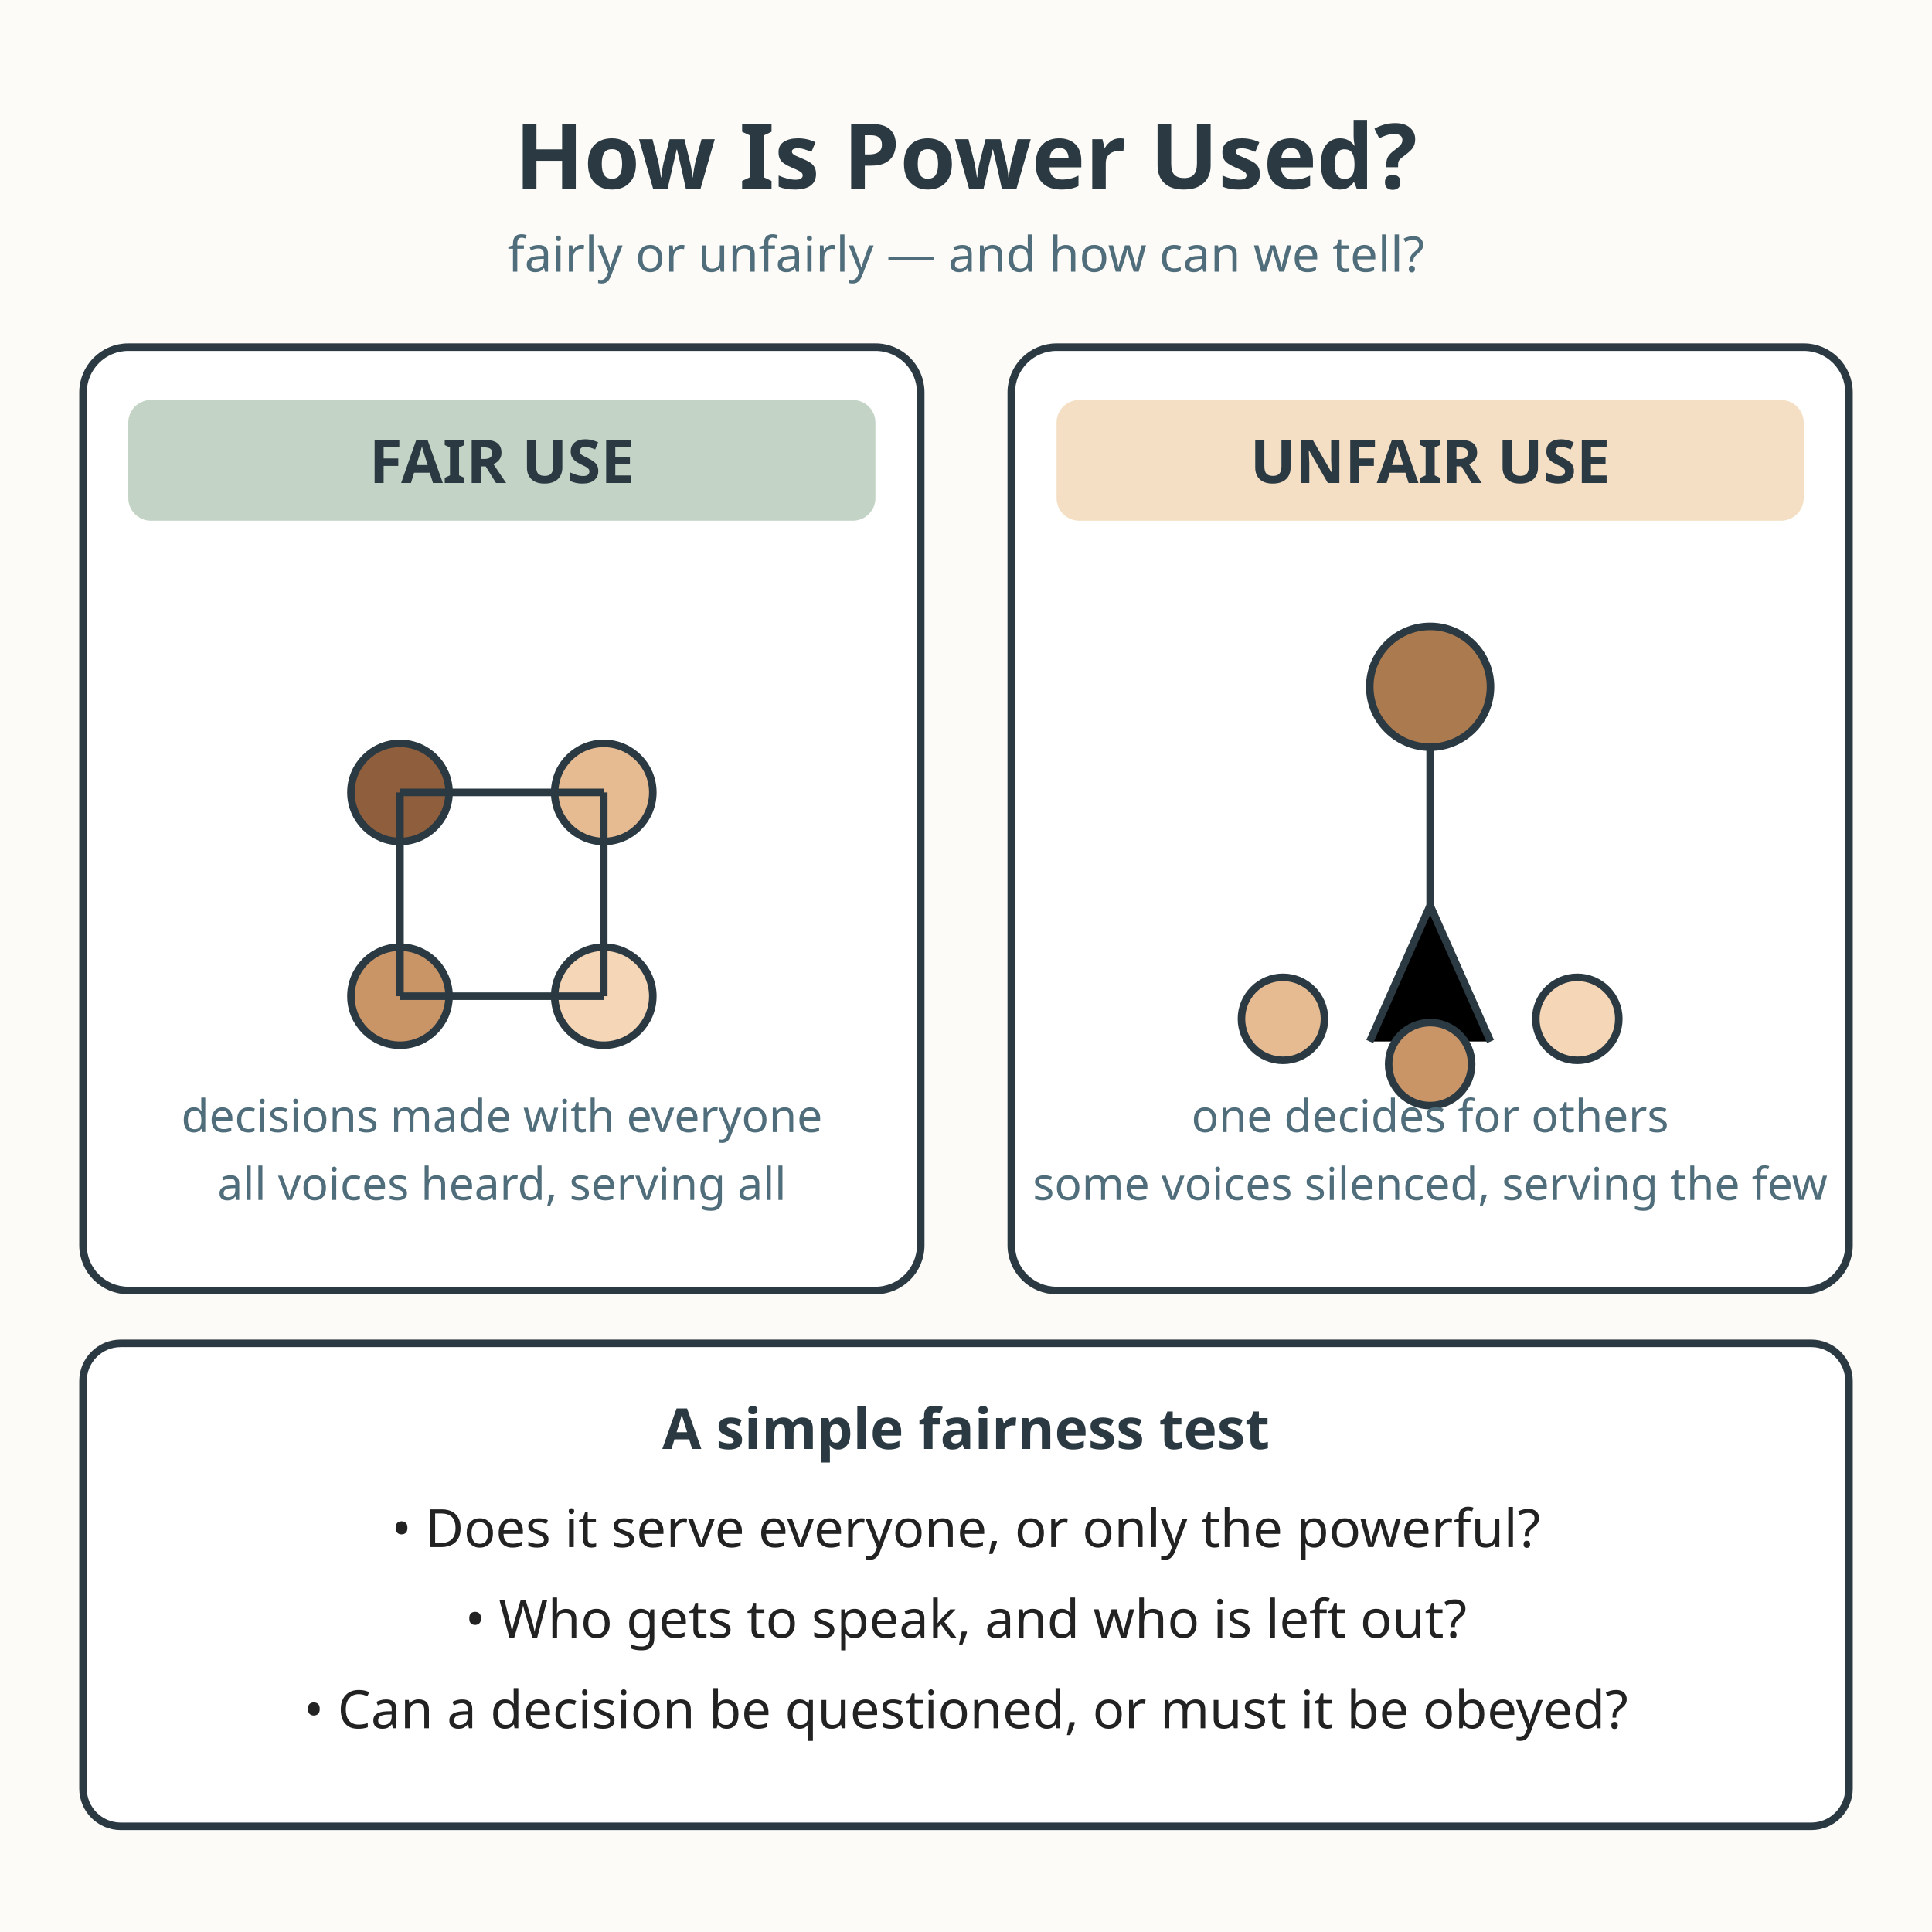
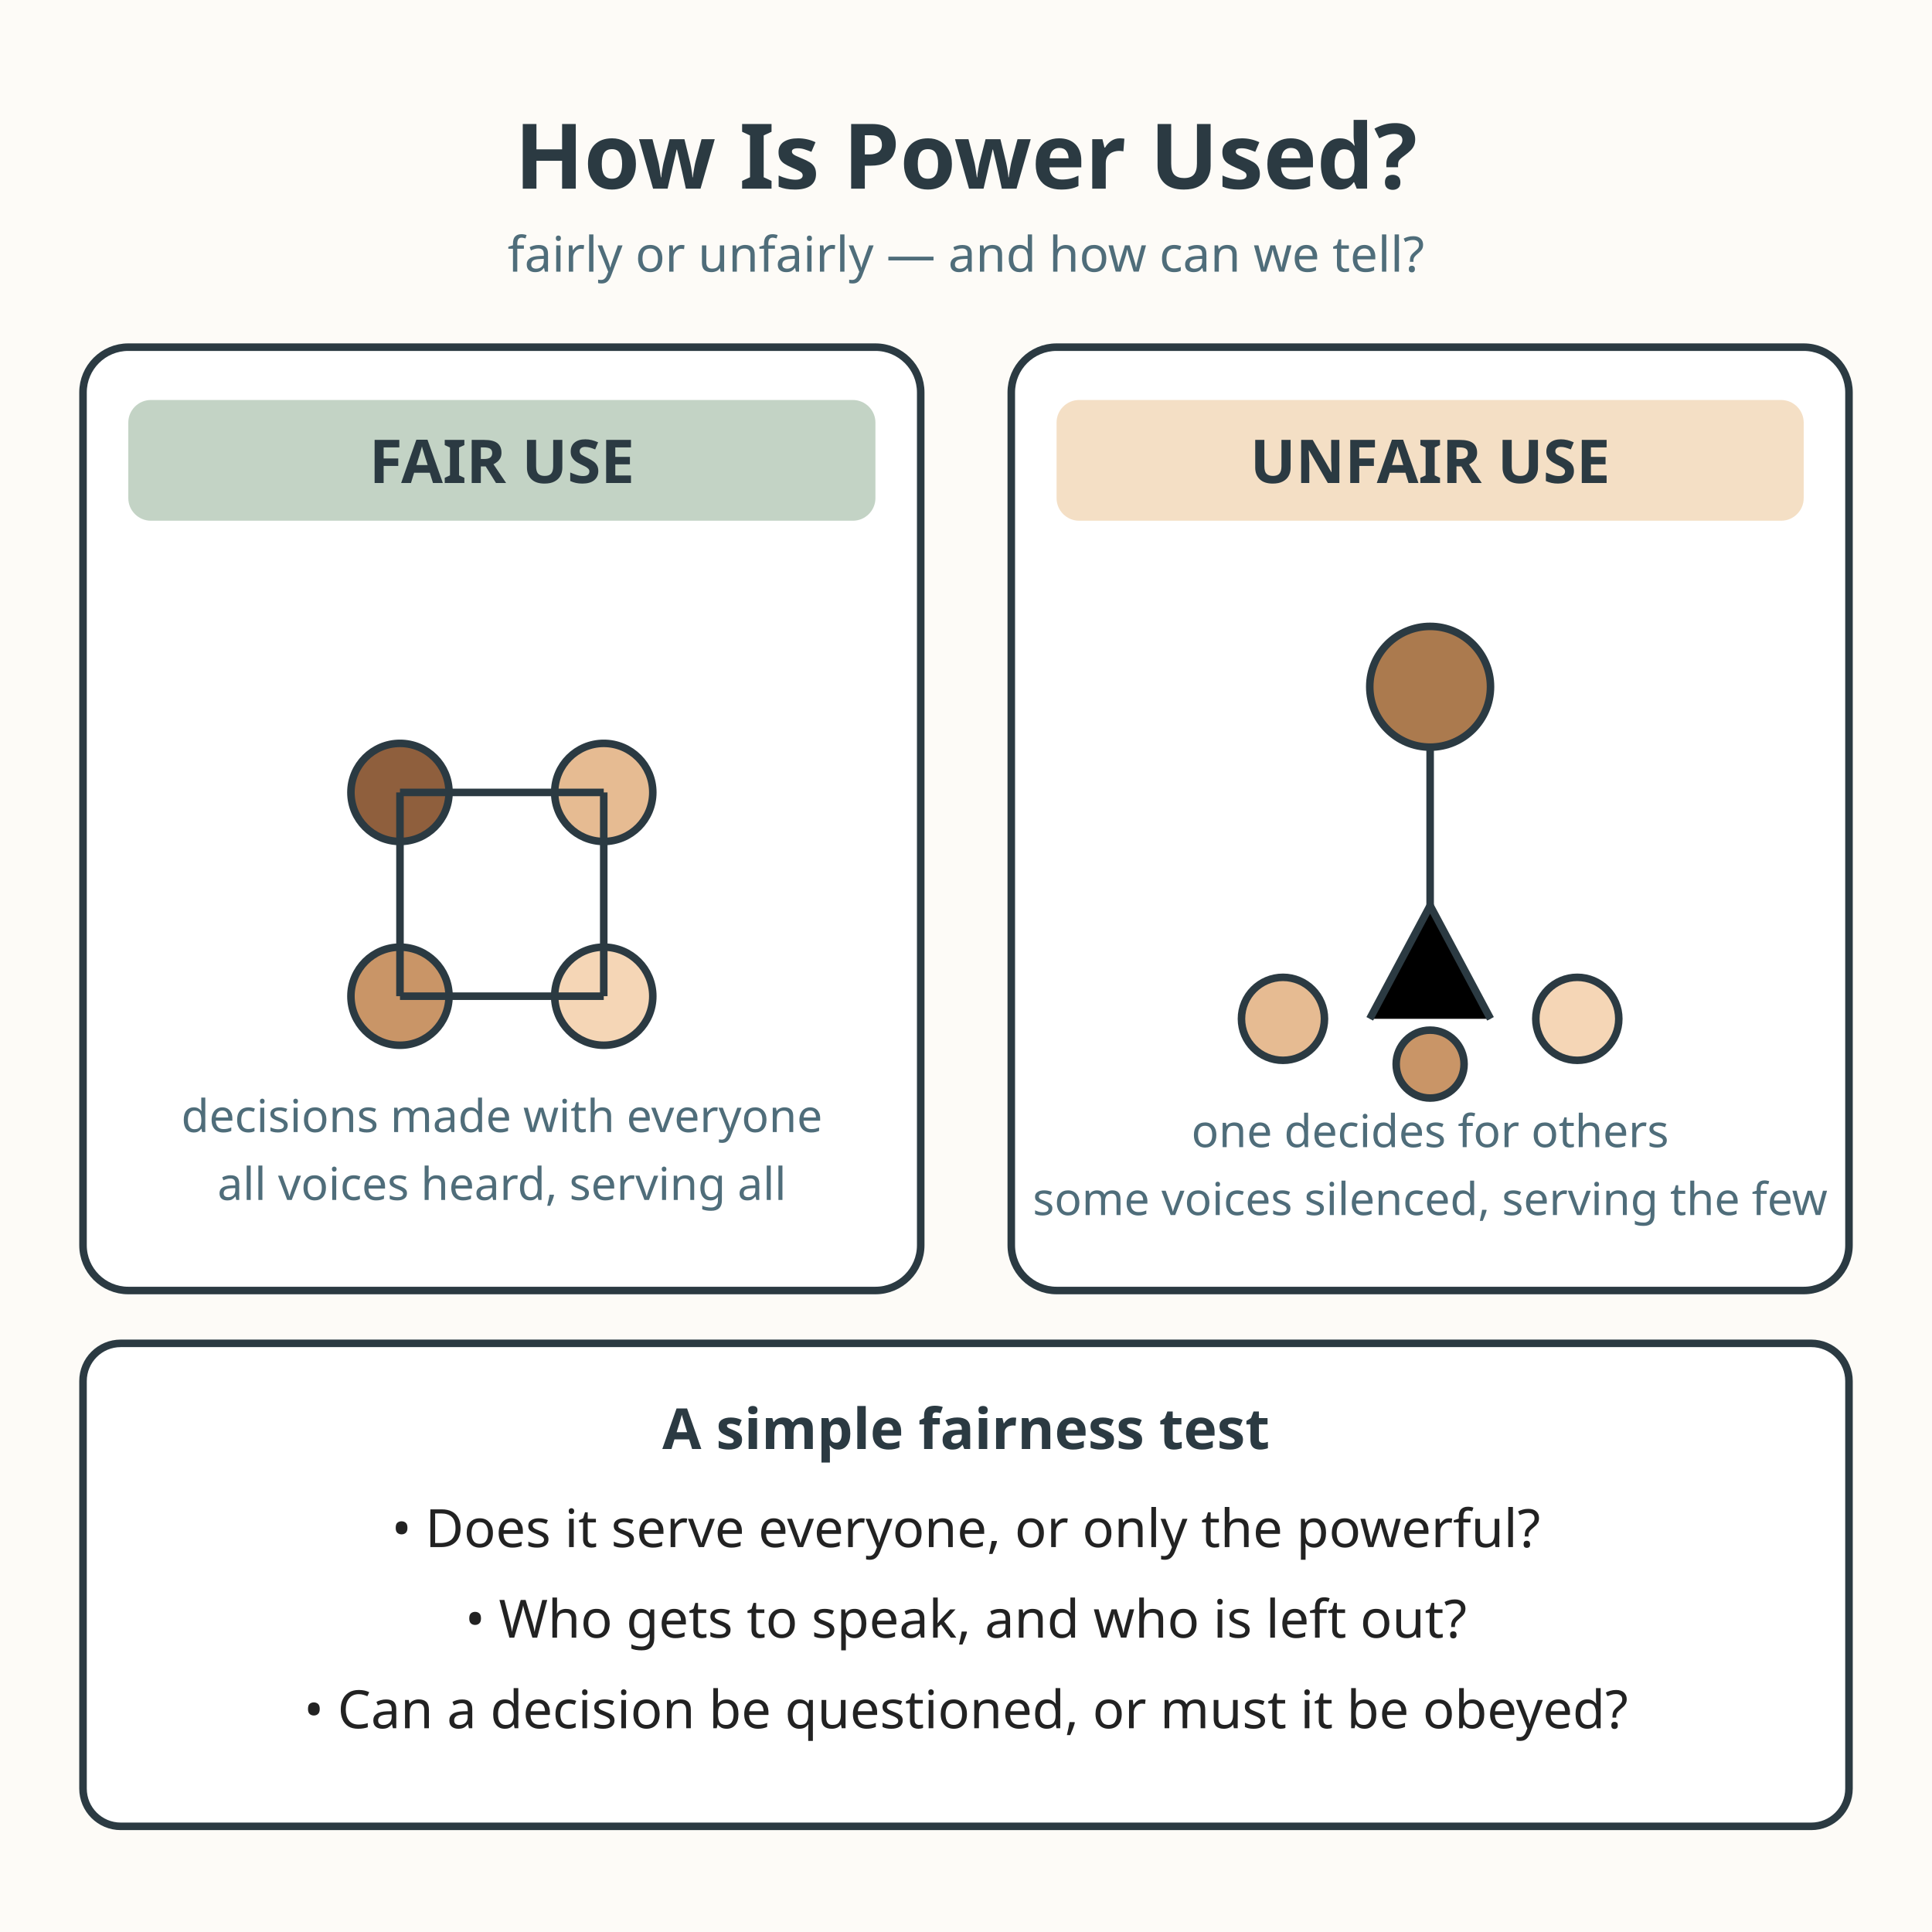
<svg xmlns="http://www.w3.org/2000/svg" viewBox="0 0 512 512" role="img" aria-labelledby="title-L-06-009-10-fair-and-unfair desc-L-06-009-10-fair-and-unfair">
  <rect width="512" height="512" fill="#fdfbf7" />
  <text x="256" y="50" text-anchor="middle" font-family="sans-serif" font-size="24" font-weight="bold" fill="#2b3a42">How Is Power Used?</text>
  <text x="256" y="72" text-anchor="middle" font-family="sans-serif" font-size="13" fill="#4f6d7a">fairly or unfairly — and how can we tell?</text>
  <g>
    <rect x="22" y="92" width="222" height="250" rx="12" fill="#ffffff" stroke="#2b3a42" stroke-width="2" />
    <rect x="34" y="106" width="198" height="32" rx="6" fill="#7a9e7e" opacity="0.45" />
    <text x="133" y="128" text-anchor="middle" font-family="sans-serif" font-size="16" font-weight="bold" fill="#2b3a42">FAIR USE</text>
    <circle cx="106" cy="210" r="13" fill="#8f5f3d" stroke="#2b3a42" stroke-width="2" />
    <circle cx="160" cy="210" r="13" fill="#e6bb92" stroke="#2b3a42" stroke-width="2" />
    <circle cx="106" cy="264" r="13" fill="#c99567" stroke="#2b3a42" stroke-width="2" />
    <circle cx="160" cy="264" r="13" fill="#f5d6b6" stroke="#2b3a42" stroke-width="2" />
    <line x1="106" y1="210" x2="160" y2="210" stroke="#2b3a42" stroke-width="2" />
    <line x1="106" y1="264" x2="160" y2="264" stroke="#2b3a42" stroke-width="2" />
    <line x1="106" y1="210" x2="106" y2="264" stroke="#2b3a42" stroke-width="2" />
    <line x1="160" y1="210" x2="160" y2="264" stroke="#2b3a42" stroke-width="2" />
    <text x="133" y="300" text-anchor="middle" font-family="sans-serif" font-size="12" fill="#4f6d7a">decisions made with everyone</text>
    <text x="133" y="318" text-anchor="middle" font-family="sans-serif" font-size="12" fill="#4f6d7a">all voices heard, serving all</text>
  </g>
  <g>
    <rect x="268" y="92" width="222" height="250" rx="12" fill="#ffffff" stroke="#2b3a42" stroke-width="2" />
    <rect x="280" y="106" width="198" height="32" rx="6" fill="#e0a458" opacity="0.35" />
    <text x="379" y="128" text-anchor="middle" font-family="sans-serif" font-size="16" font-weight="bold" fill="#2b3a42">UNFAIR USE</text>
    <circle cx="379" cy="182" r="16" fill="#ab7a4e" stroke="#2b3a42" stroke-width="2" />
    <path d="M379 198 L379 240" stroke="#2b3a42" stroke-width="2" />
-     <path d="M363 276 L379 240 L395 276" stroke="#2b3a42" stroke-width="2" />
+     <path d="M363 270 L379 240 L395 270" stroke="#2b3a42" stroke-width="2" />
    <circle cx="340" cy="270" r="11" fill="#e6bb92" stroke="#2b3a42" stroke-width="2" />
-     <circle cx="379" cy="282" r="11" fill="#c99567" stroke="#2b3a42" stroke-width="2" />
+     <circle cx="379" cy="282" r="9" fill="#c99567" stroke="#2b3a42" stroke-width="2" />
    <circle cx="418" cy="270" r="11" fill="#f5d6b6" stroke="#2b3a42" stroke-width="2" />
-     <text x="379" y="300" text-anchor="middle" font-family="sans-serif" font-size="12" fill="#4f6d7a">one decides for others</text>
-     <text x="379" y="318" text-anchor="middle" font-family="sans-serif" font-size="12" fill="#4f6d7a">some voices silenced, serving the few</text>
+     <text x="379" y="304" text-anchor="middle" font-family="sans-serif" font-size="12" fill="#4f6d7a">one decides for others</text>
+     <text x="379" y="322" text-anchor="middle" font-family="sans-serif" font-size="12" fill="#4f6d7a">some voices silenced, serving the few</text>
  </g>
  <rect x="22" y="356" width="468" height="128" rx="10" fill="#ffffff" stroke="#2b3a42" stroke-width="2" />
  <text x="256" y="384" text-anchor="middle" font-family="sans-serif" font-size="15" font-weight="bold" fill="#2b3a42">A simple fairness test</text>
  <text x="256" y="410" text-anchor="middle" font-family="sans-serif" font-size="14" fill="#222222">• Does it serve everyone, or only the powerful?</text>
  <text x="256" y="434" text-anchor="middle" font-family="sans-serif" font-size="14" fill="#222222">• Who gets to speak, and who is left out?</text>
  <text x="256" y="458" text-anchor="middle" font-family="sans-serif" font-size="14" fill="#222222">• Can a decision be questioned, or must it be obeyed?</text>
</svg>
